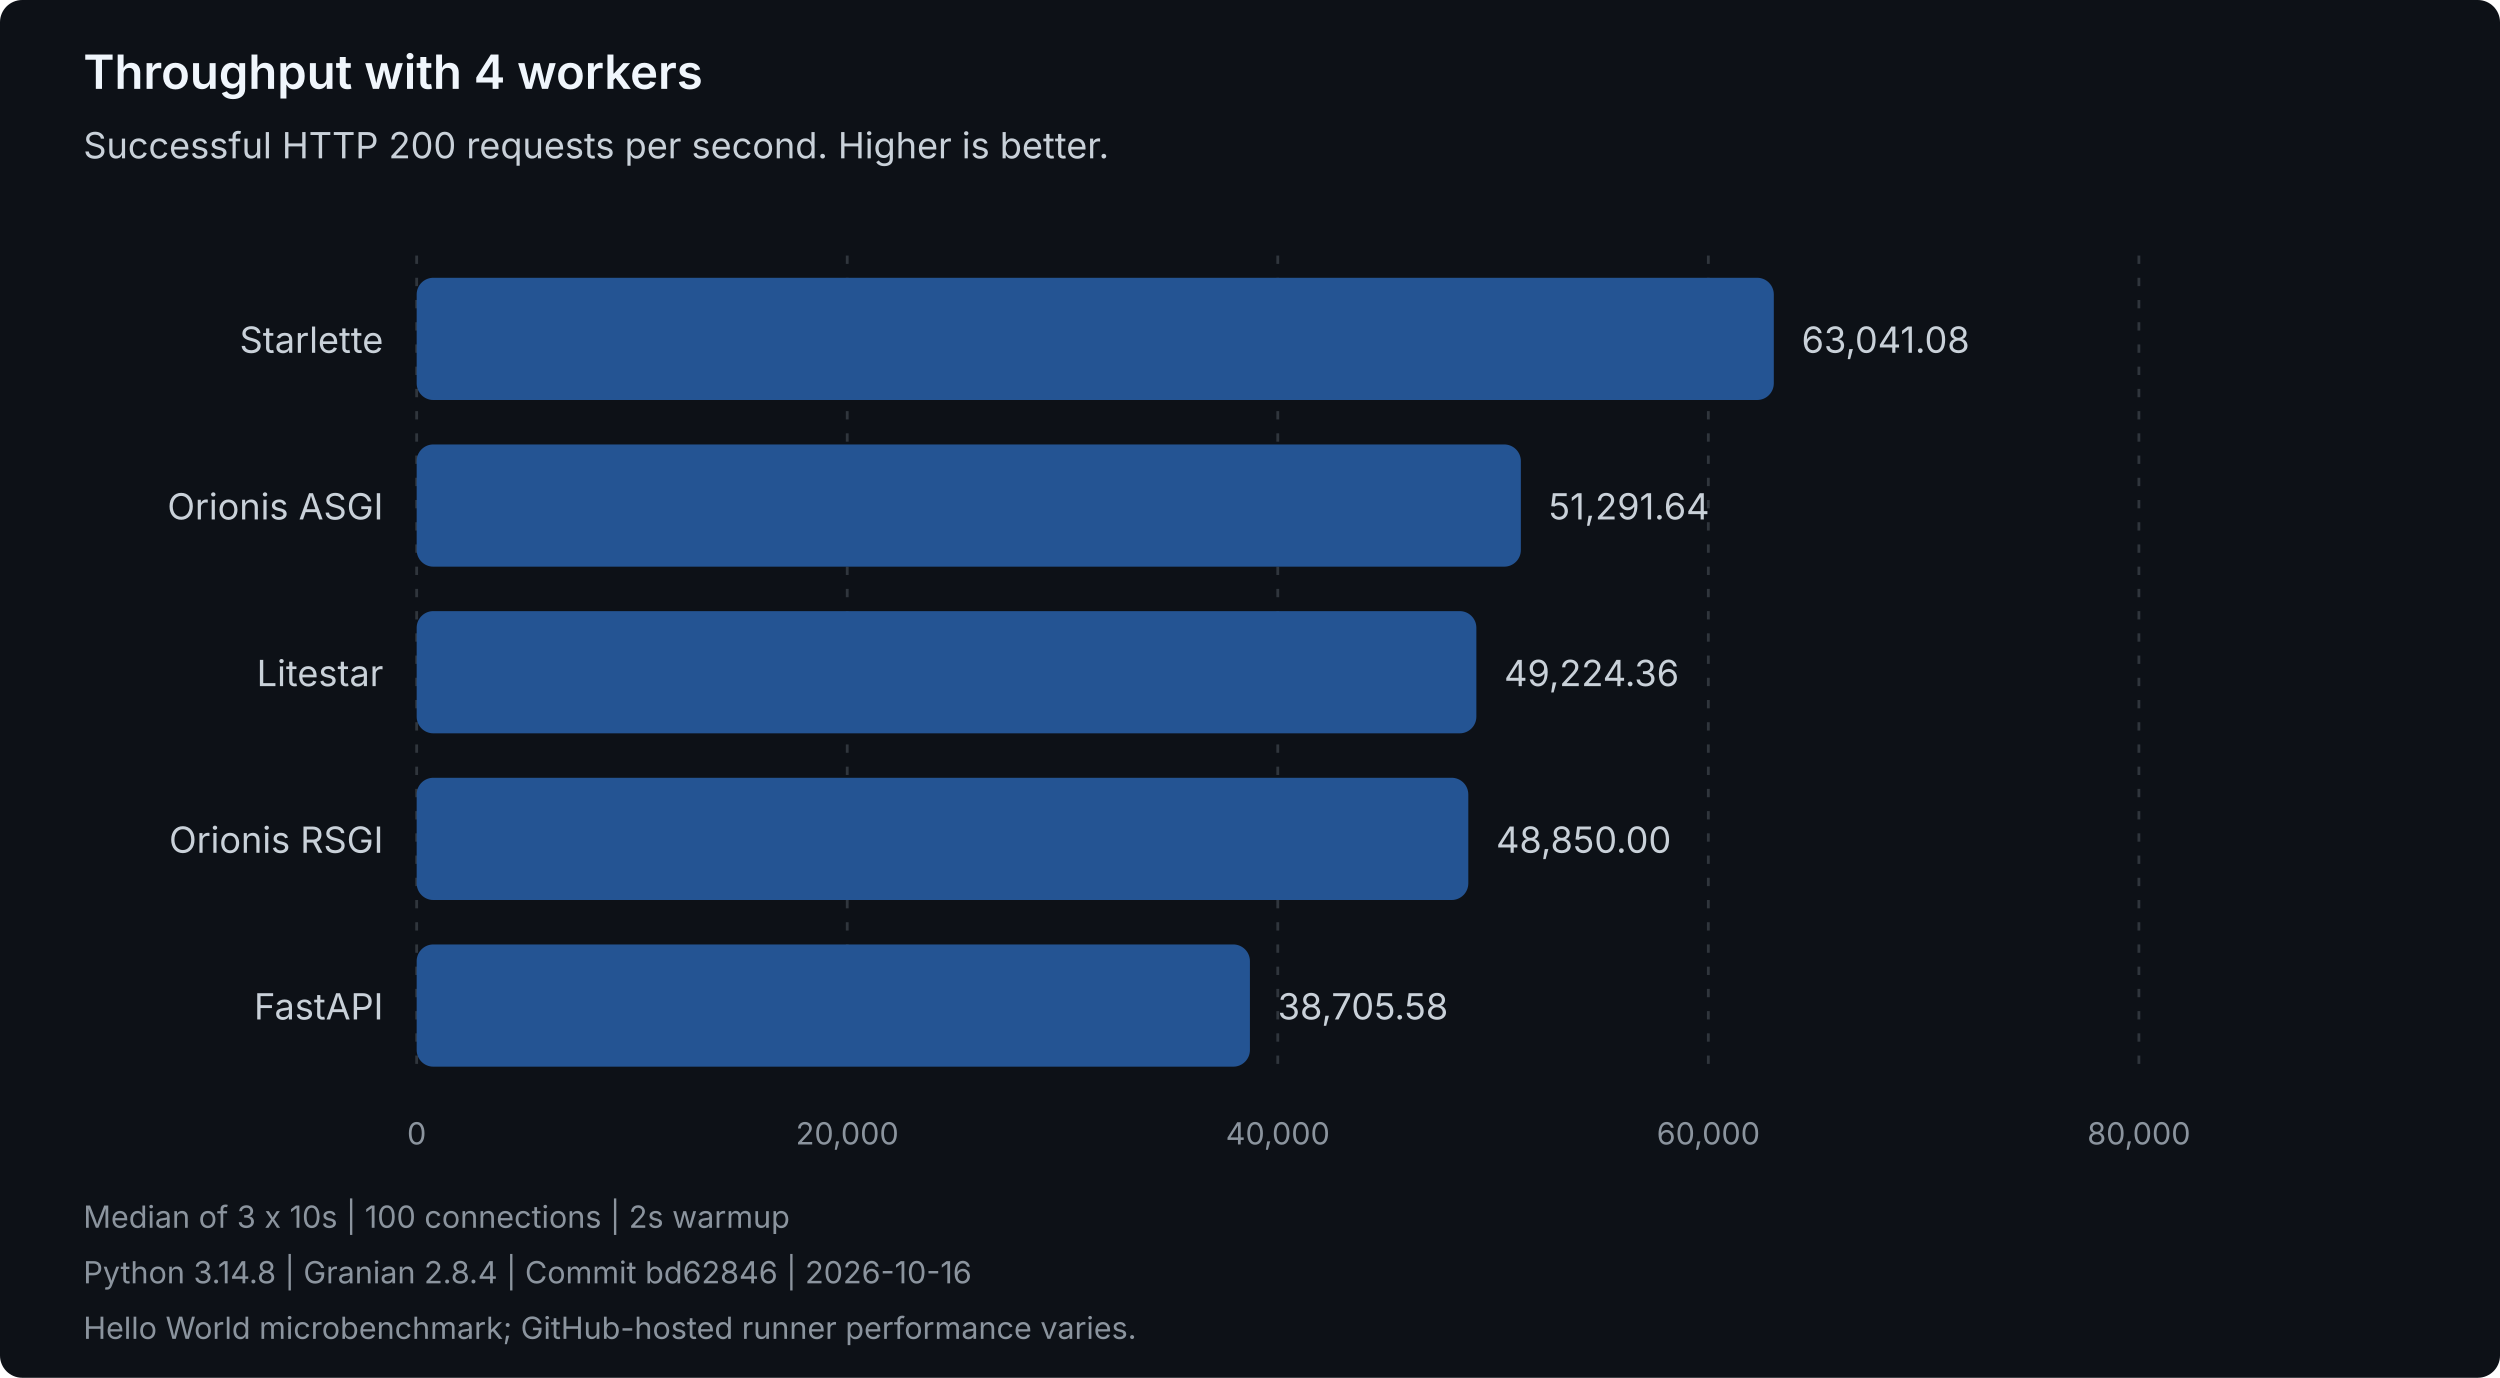
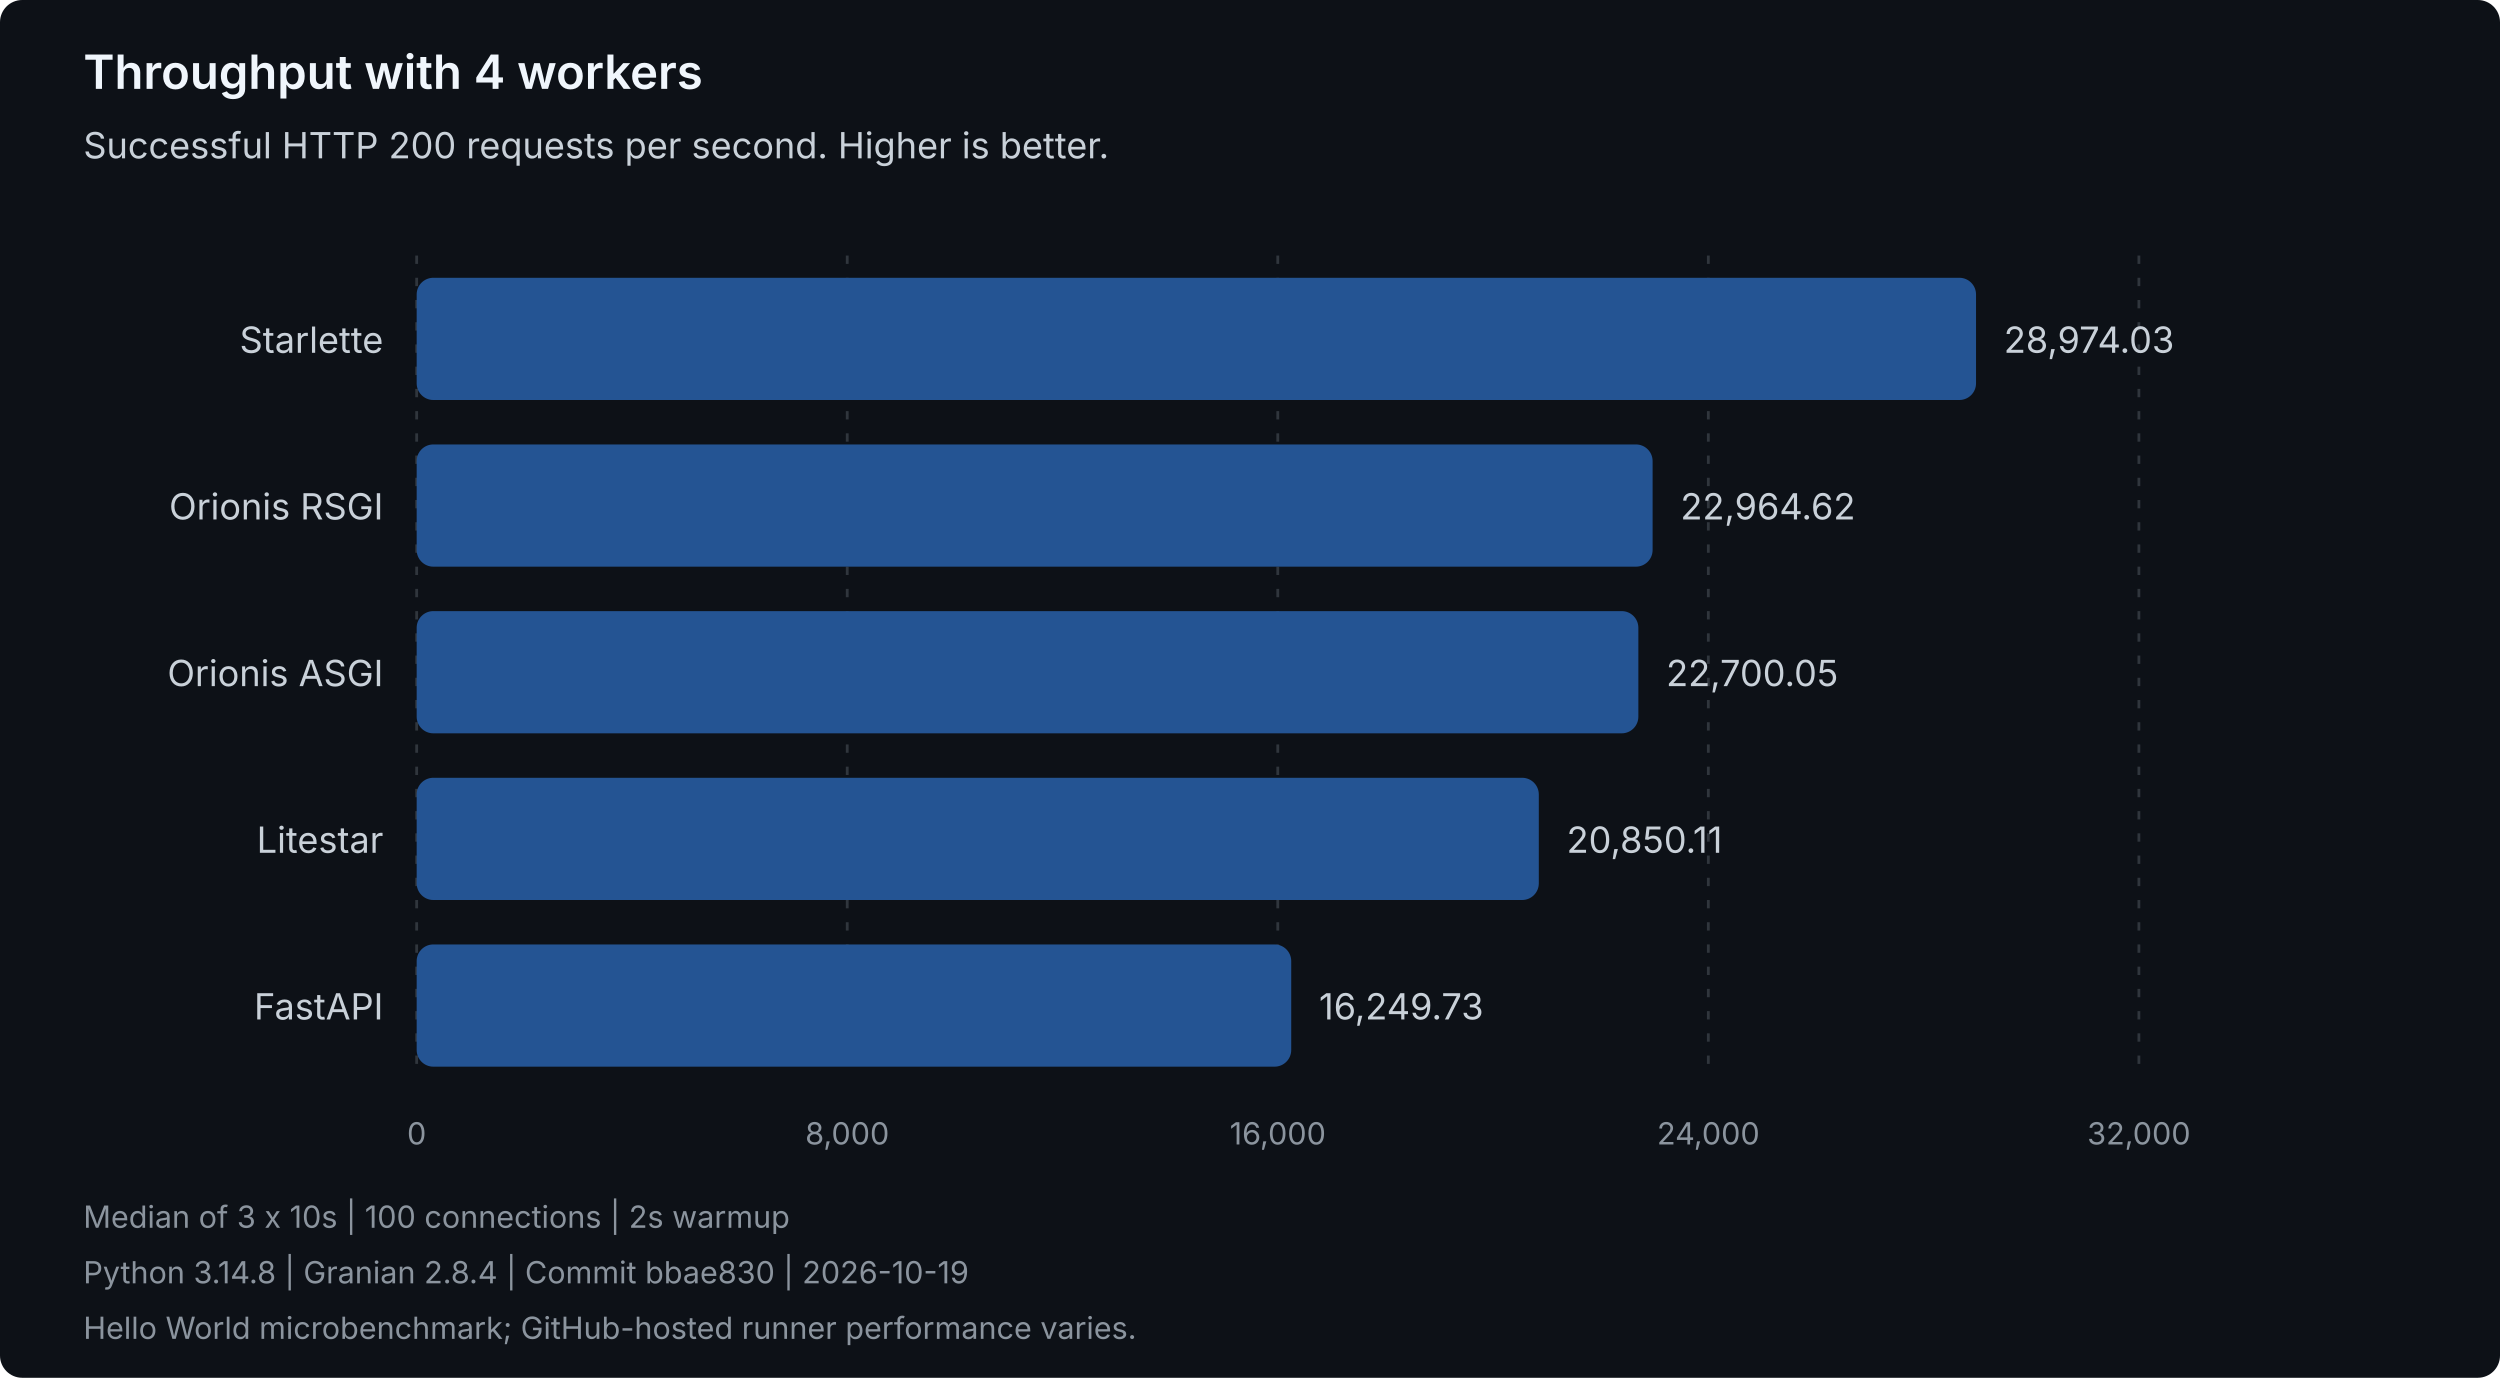
<svg xmlns="http://www.w3.org/2000/svg" width="900" height="496" viewBox="0 0 900 496" role="img" aria-labelledby="title description">
  <style>
text { font-family: system-ui, -apple-system, 'Segoe UI', sans-serif; }
.heading { fill: #f0f6fc; font-size: 17px; font-weight: 600; }
.label { fill: #c9d1d9; font-size: 13px; }
.muted { fill: #8b949e; font-size: 11px; }
.grid { stroke: #30363d; stroke-dasharray: 3 5; }
.bar { fill: #245493; }
</style>
  <rect width="900" height="496" rx="8" fill="#0d1117" />
  <text class="heading" x="30" y="32">Throughput with 4 workers</text>
  <text class="label" x="30" y="57">Successful HTTP 200 requests per second. Higher is better.</text>
  <line class="grid" x1="150.00" y1="92" x2="150.00" y2="388" />
  <text class="muted" x="150.00" y="412" text-anchor="middle">0</text>
  <line class="grid" x1="305.00" y1="92" x2="305.00" y2="388" />
-   <text class="muted" x="305.00" y="412" text-anchor="middle">20,000</text>
+   <text class="muted" x="305.00" y="412" text-anchor="middle">8,000</text>
  <line class="grid" x1="460.00" y1="92" x2="460.00" y2="388" />
-   <text class="muted" x="460.00" y="412" text-anchor="middle">40,000</text>
+   <text class="muted" x="460.00" y="412" text-anchor="middle">16,000</text>
  <line class="grid" x1="615.00" y1="92" x2="615.00" y2="388" />
-   <text class="muted" x="615.00" y="412" text-anchor="middle">60,000</text>
+   <text class="muted" x="615.00" y="412" text-anchor="middle">24,000</text>
  <line class="grid" x1="770.00" y1="92" x2="770.00" y2="388" />
-   <text class="muted" x="770.00" y="412" text-anchor="middle">80,000</text>
+   <text class="muted" x="770.00" y="412" text-anchor="middle">32,000</text>
  <g data-framework="starlette">
    <text class="label" x="138" y="127" text-anchor="end">Starlette</text>
-     <rect class="bar" x="150" y="100" width="488.57" height="44" rx="6" />
-     <text class="label" x="648.57" y="127">63,041.08</text>
+     <rect class="bar" x="150" y="100" width="561.37" height="44" rx="6" />
+     <text class="label" x="721.37" y="127">28,974.03</text>
+   </g>
+   <g data-framework="orionis-rsgi">
+     <text class="label" x="138" y="187" text-anchor="end">Orionis RSGI</text>
+     <rect class="bar" x="150" y="160" width="444.94" height="44" rx="6" />
+     <text class="label" x="604.94" y="187">22,964.62</text>
  </g>
  <g data-framework="orionis-asgi">
-     <text class="label" x="138" y="187" text-anchor="end">Orionis ASGI</text>
-     <rect class="bar" x="150" y="160" width="397.51" height="44" rx="6" />
-     <text class="label" x="557.51" y="187">51,291.64</text>
+     <text class="label" x="138" y="247" text-anchor="end">Orionis ASGI</text>
+     <rect class="bar" x="150" y="220" width="439.81" height="44" rx="6" />
+     <text class="label" x="599.81" y="247">22,700.05</text>
  </g>
  <g data-framework="litestar">
-     <text class="label" x="138" y="247" text-anchor="end">Litestar</text>
-     <rect class="bar" x="150" y="220" width="381.49" height="44" rx="6" />
-     <text class="label" x="541.49" y="247">49,224.36</text>
-   </g>
-   <g data-framework="orionis-rsgi">
-     <text class="label" x="138" y="307" text-anchor="end">Orionis RSGI</text>
-     <rect class="bar" x="150" y="280" width="378.59" height="44" rx="6" />
-     <text class="label" x="538.59" y="307">48,850.00</text>
+     <text class="label" x="138" y="307" text-anchor="end">Litestar</text>
+     <rect class="bar" x="150" y="280" width="403.97" height="44" rx="6" />
+     <text class="label" x="563.97" y="307">20,850.11</text>
  </g>
  <g data-framework="fastapi">
    <text class="label" x="138" y="367" text-anchor="end">FastAPI</text>
-     <rect class="bar" x="150" y="340" width="299.97" height="44" rx="6" />
-     <text class="label" x="459.97" y="367">38,705.58</text>
+     <rect class="bar" x="150" y="340" width="314.84" height="44" rx="6" />
+     <text class="label" x="474.84" y="367">16,249.73</text>
  </g>
  <text class="muted" x="30" y="442">Median of 3 x 10s | 100 connections | 2s warmup</text>
-   <text class="muted" x="30" y="462">Python 3.14.8 | Granian 2.8.4 | Commit bd62846 | 2026-10-16</text>
+   <text class="muted" x="30" y="462">Python 3.14.8 | Granian 2.8.4 | Commit bbae830 | 2026-10-19</text>
  <text class="muted" x="30" y="482">Hello World microbenchmark; GitHub-hosted runner performance varies.</text>
</svg>
